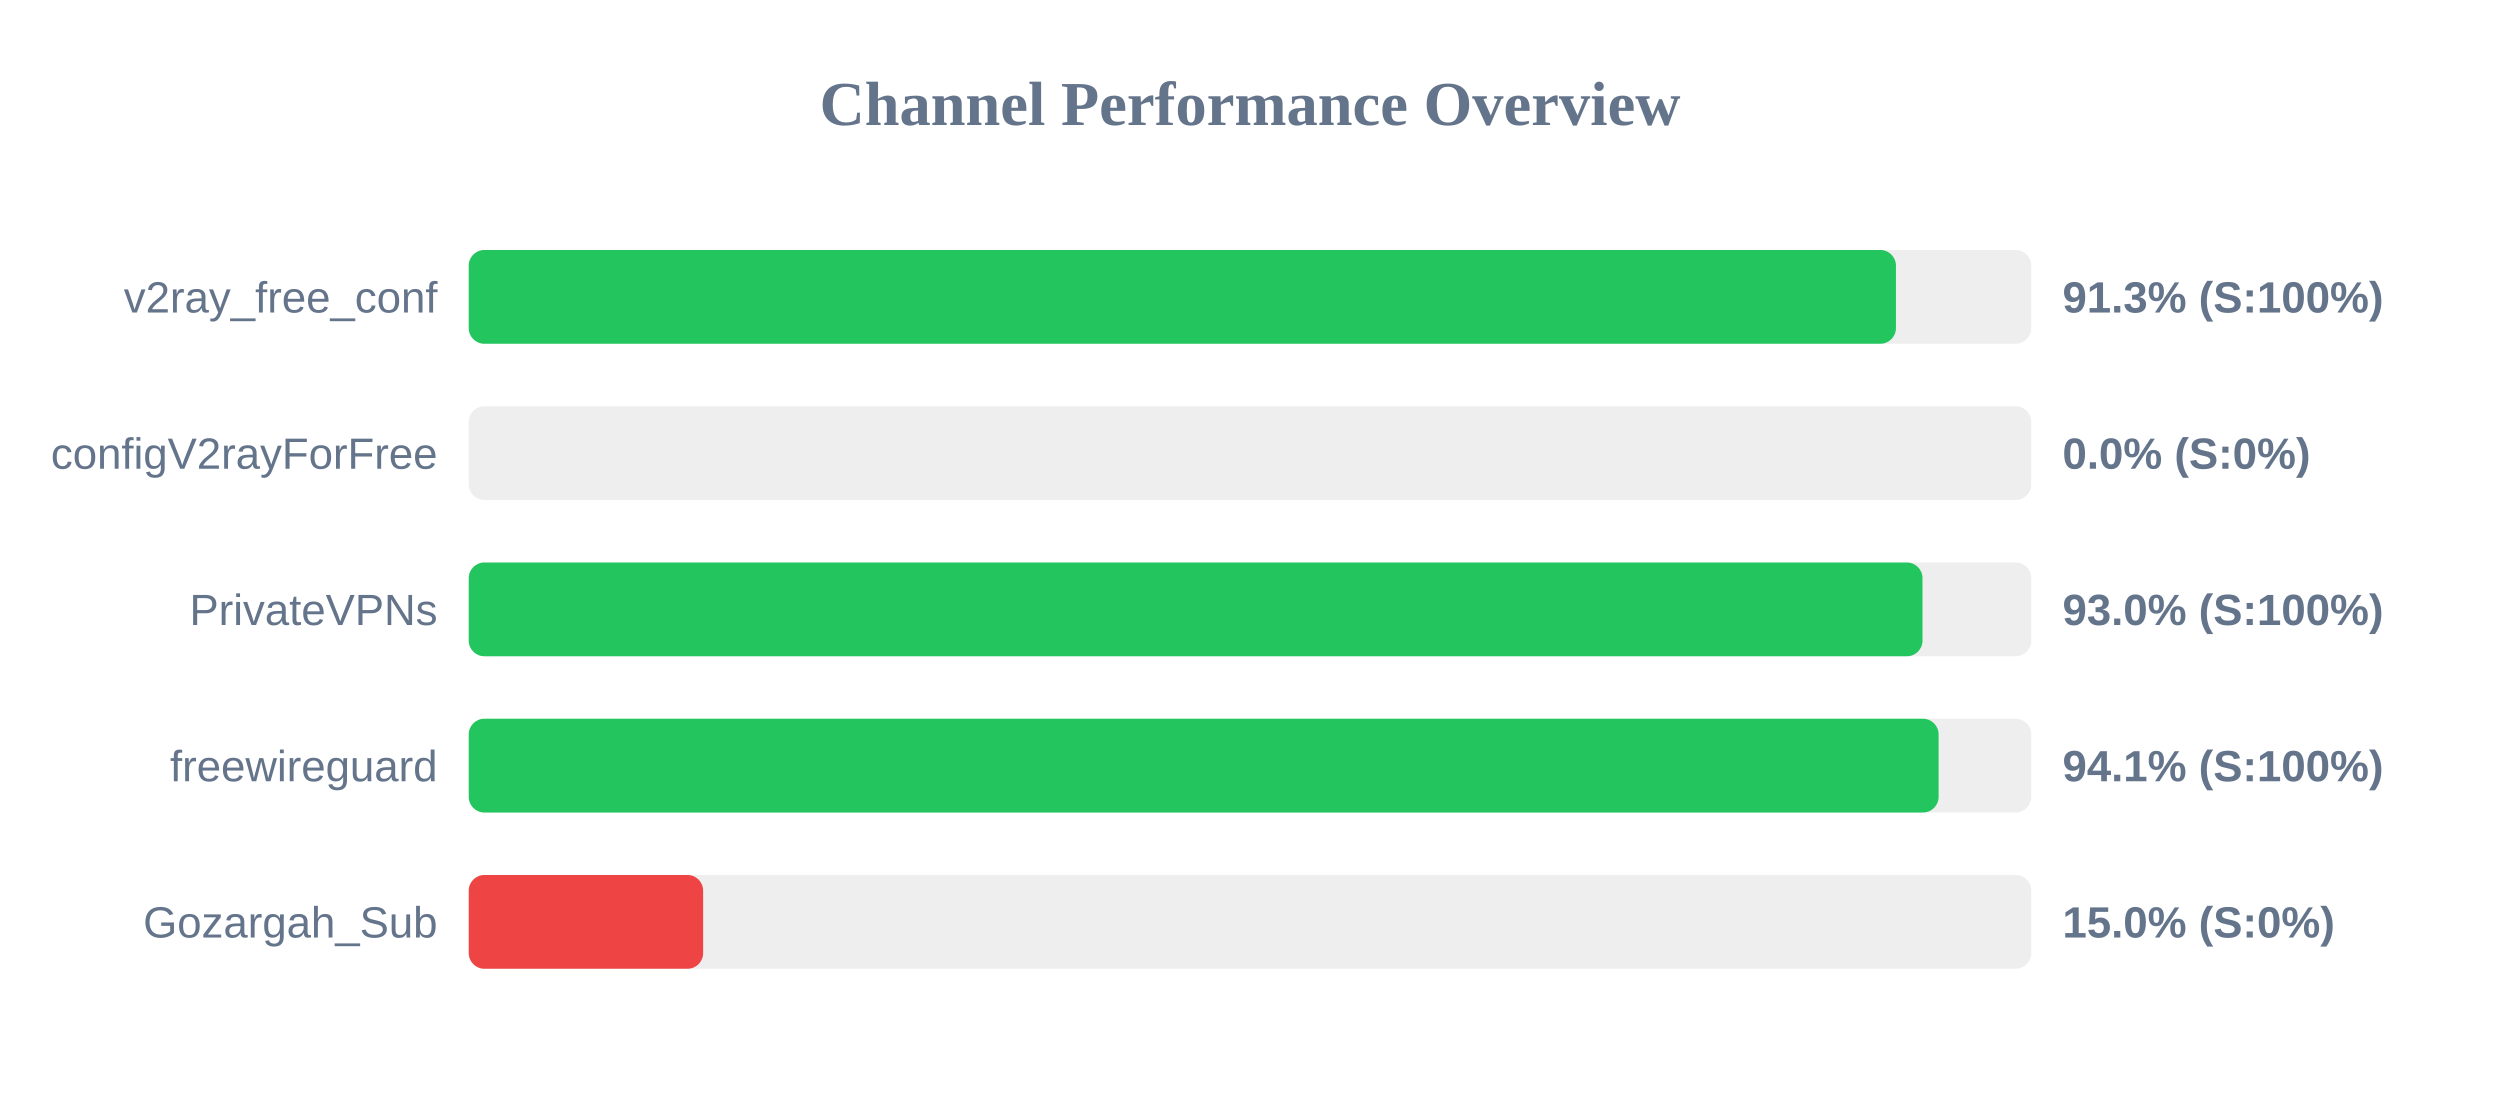
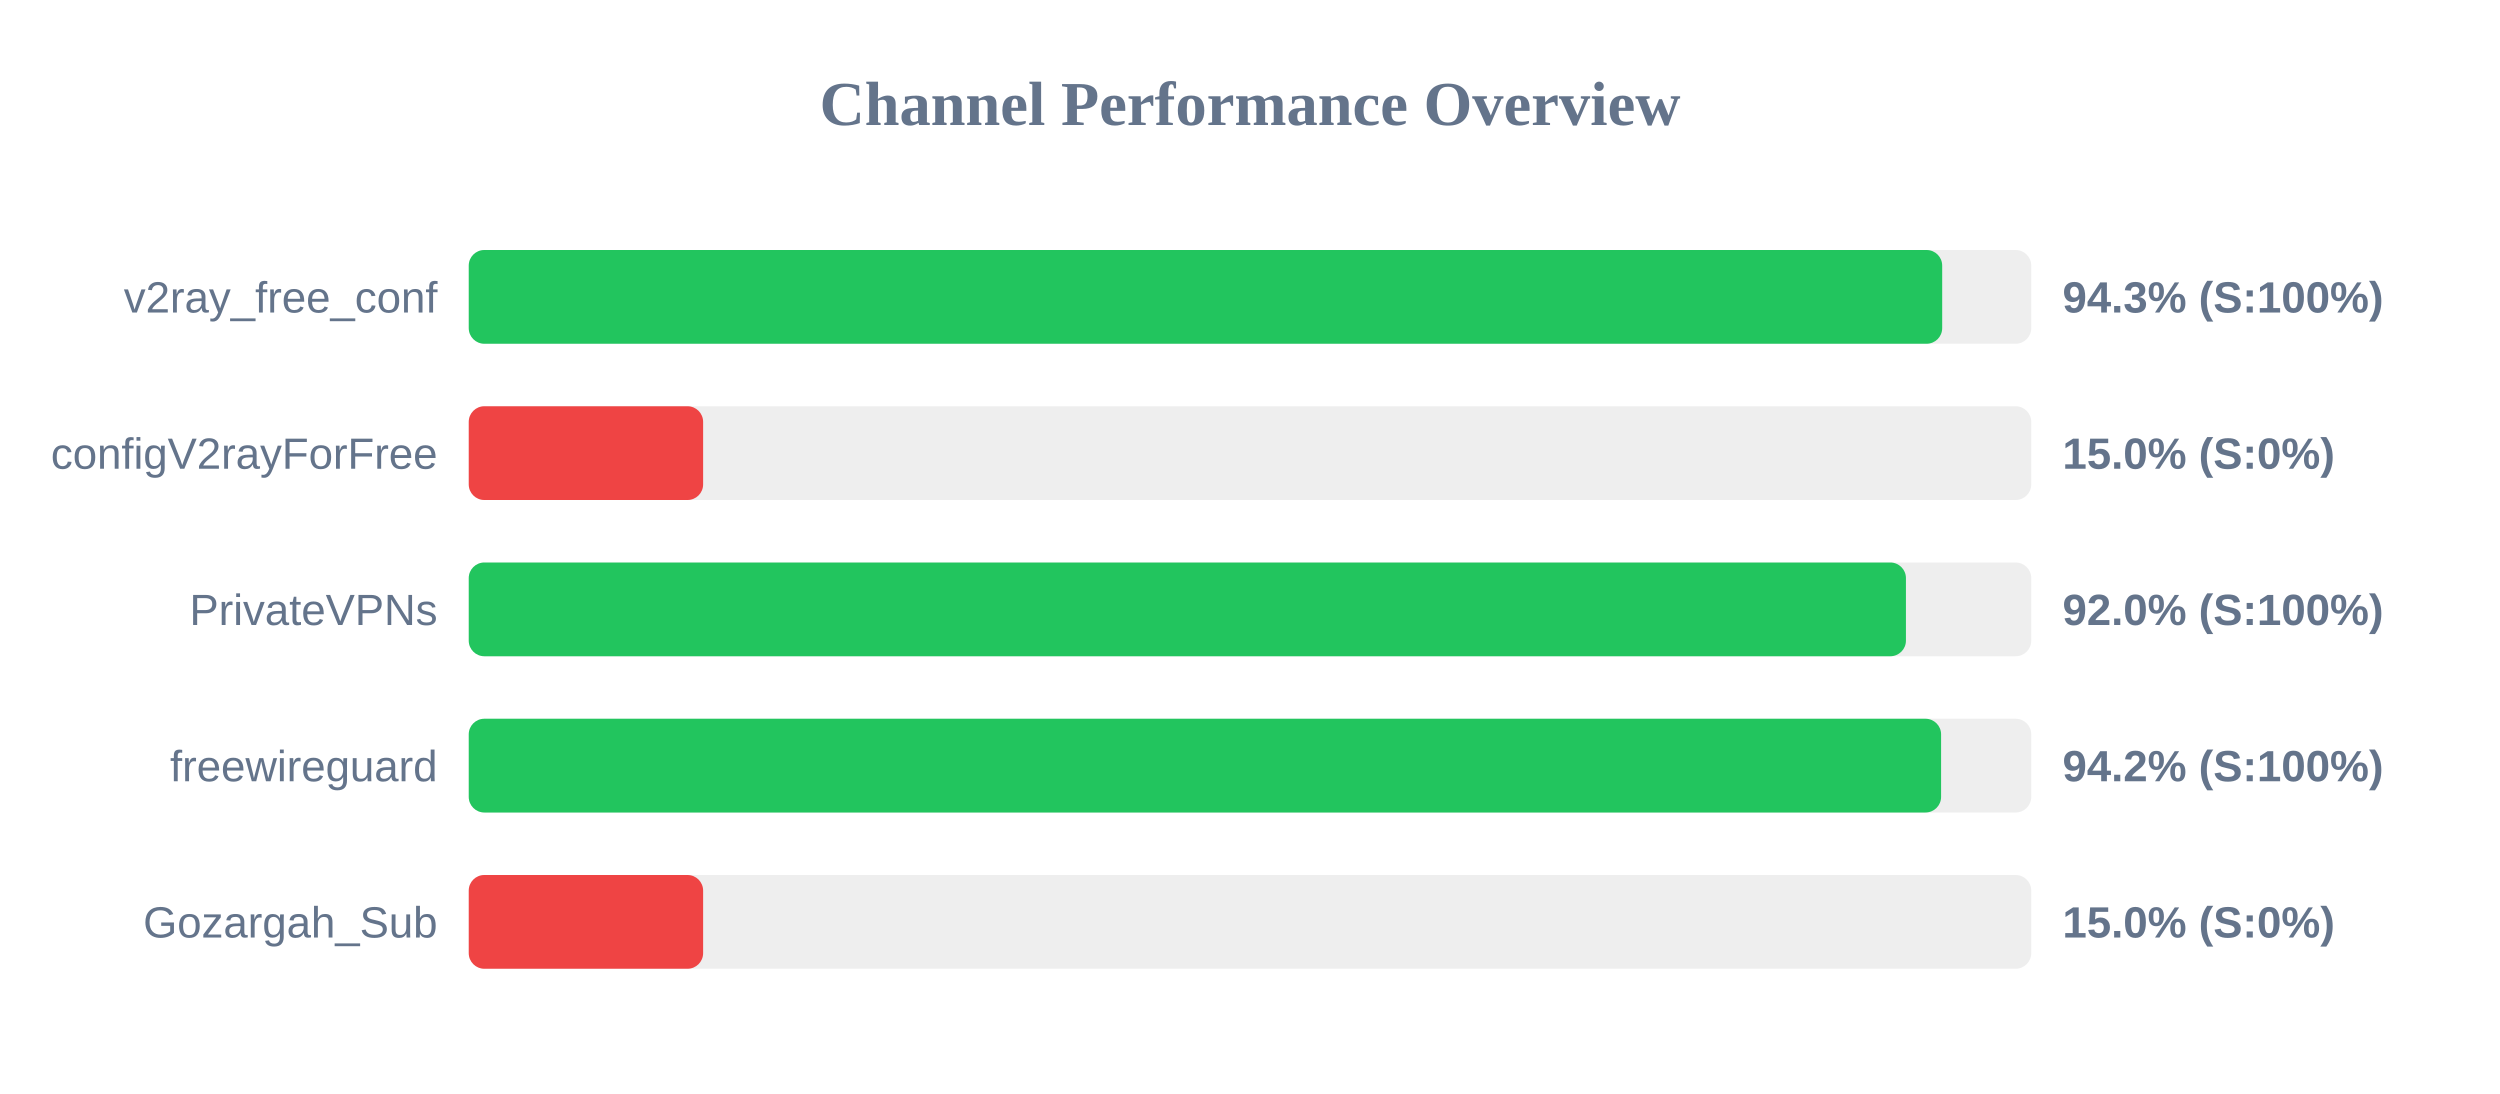
<svg xmlns="http://www.w3.org/2000/svg" width="800" height="350" version="1.1">
  <style>
        .row { font: 14px Arial; fill: #64748b; }
        .score { font: bold 14px Arial; fill: #64748b; }
    </style>
  <text x="400" y="40" text-anchor="middle" font-size="20px" font-weight="bold" fill="#64748b">Channel Performance Overview</text>
  <rect x="150" y="80" width="500" height="30" fill="#eee" rx="5" />
-   <rect x="150" y="80" width="456.7" height="30" fill="#22c55e" rx="5" />
+   <rect x="150" y="80" width="471.5" height="30" fill="#22c55e" rx="5" />
  <text x="140" y="100" text-anchor="end" class="row">v2ray_free_conf</text>
-   <text x="660" y="100" text-anchor="start" class="score">91.3% (S:100%)</text>
+   <text x="660" y="100" text-anchor="start" class="score">94.3% (S:100%)</text>
  <rect x="150" y="130" width="500" height="30" fill="#eee" rx="5" />
-   <rect x="150" y="130" width="0.0" height="30" fill="#ef4444" rx="5" />
+   <rect x="150" y="130" width="75.0" height="30" fill="#ef4444" rx="5" />
  <text x="140" y="150" text-anchor="end" class="row">configV2rayForFree</text>
-   <text x="660" y="150" text-anchor="start" class="score">0.0% (S:0%)</text>
+   <text x="660" y="150" text-anchor="start" class="score">15.0% (S:0%)</text>
  <rect x="150" y="180" width="500" height="30" fill="#eee" rx="5" />
-   <rect x="150" y="180" width="465.2" height="30" fill="#22c55e" rx="5" />
+   <rect x="150" y="180" width="459.9" height="30" fill="#22c55e" rx="5" />
  <text x="140" y="200" text-anchor="end" class="row">PrivateVPNs</text>
-   <text x="660" y="200" text-anchor="start" class="score">93.0% (S:100%)</text>
+   <text x="660" y="200" text-anchor="start" class="score">92.0% (S:100%)</text>
  <rect x="150" y="230" width="500" height="30" fill="#eee" rx="5" />
-   <rect x="150" y="230" width="470.35" height="30" fill="#22c55e" rx="5" />
+   <rect x="150" y="230" width="471.15" height="30" fill="#22c55e" rx="5" />
  <text x="140" y="250" text-anchor="end" class="row">freewireguard</text>
-   <text x="660" y="250" text-anchor="start" class="score">94.1% (S:100%)</text>
+   <text x="660" y="250" text-anchor="start" class="score">94.2% (S:100%)</text>
  <rect x="150" y="280" width="500" height="30" fill="#eee" rx="5" />
  <rect x="150" y="280" width="75.0" height="30" fill="#ef4444" rx="5" />
  <text x="140" y="300" text-anchor="end" class="row">Gozargah_Sub</text>
  <text x="660" y="300" text-anchor="start" class="score">15.0% (S:0%)</text>
</svg>
